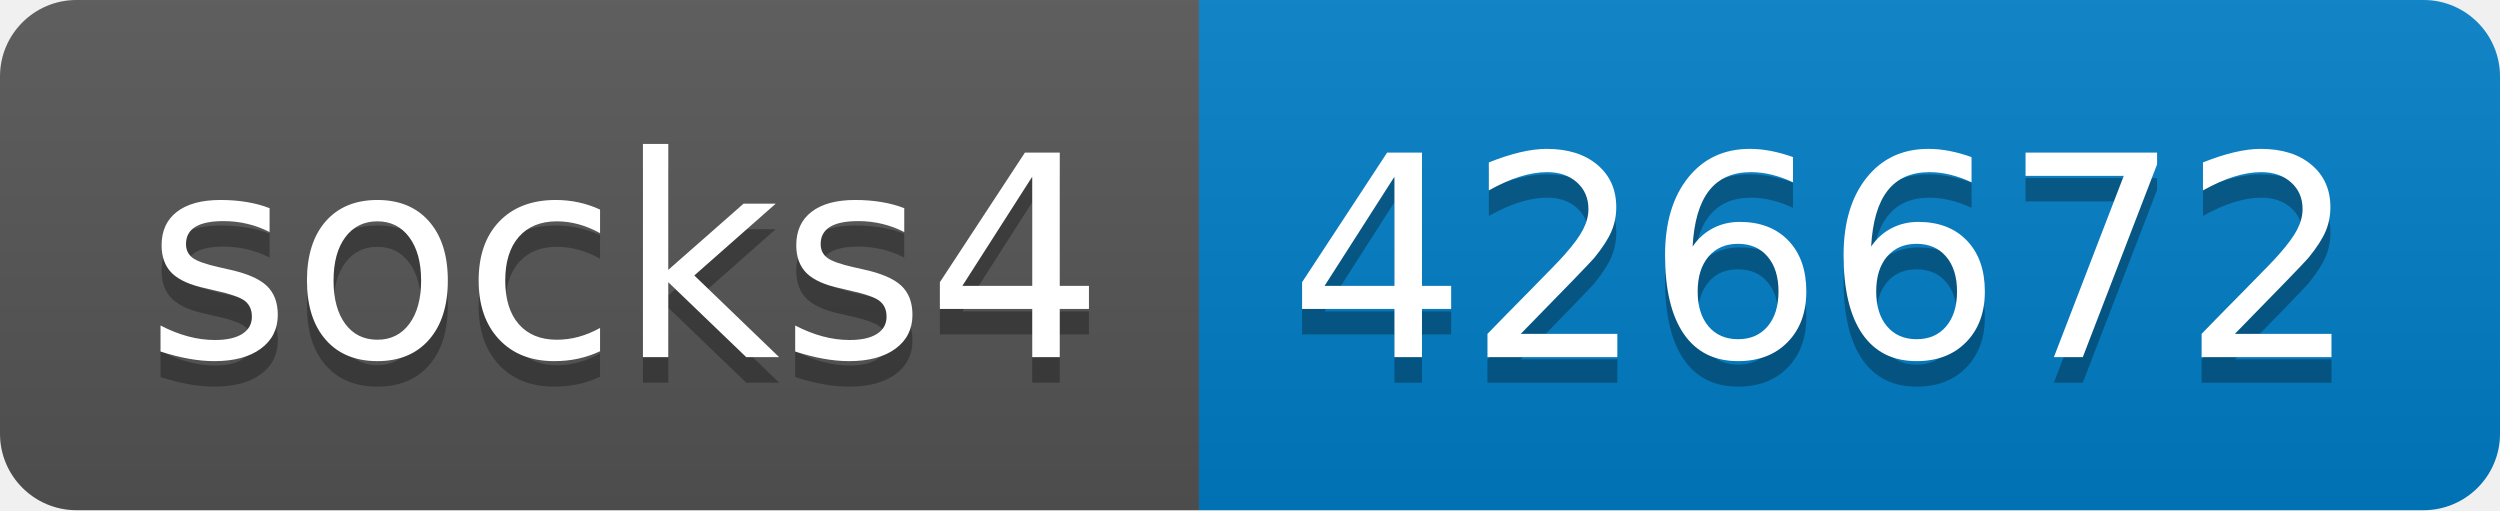
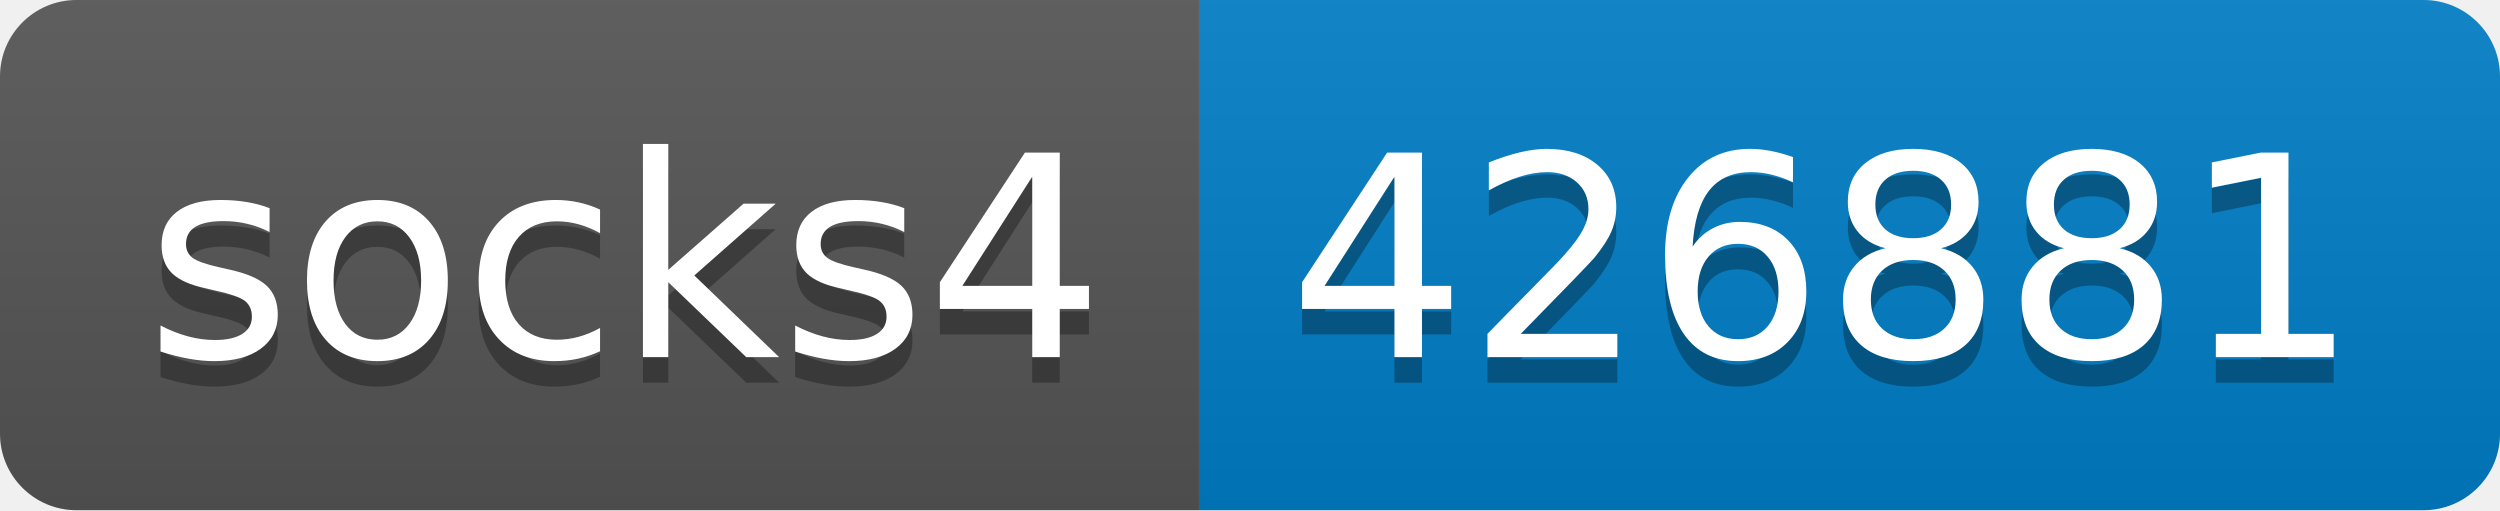
- <svg xmlns="http://www.w3.org/2000/svg" width="98" height="20" role="img" aria-label="socks4: 426672">
+ <svg xmlns="http://www.w3.org/2000/svg" width="98" height="20" role="img" aria-label="socks4: 426881">
  <linearGradient id="s" x2="0" y2="100%">
    <stop offset="0" stop-color="#bbb" stop-opacity=".1" />
    <stop offset="1" stop-opacity=".1" />
  </linearGradient>
  <clipPath id="r">
    <rect width="98" height="20" rx="3" fill="#fff" />
  </clipPath>
  <g clip-path="url(#r)">
    <rect width="47" height="20" fill="#555" />
    <rect x="47" width="51" height="20" fill="#007ec6" />
    <rect width="98" height="20" fill="url(#s)" />
  </g>
  <g fill="#fff" text-anchor="middle" font-family="Verdana,Geneva,DejaVu Sans,sans-serif" text-rendering="geometricPrecision" font-size="110">
    <text aria-hidden="true" x="245" y="150" fill="#010101" fill-opacity=".3" transform="scale(.1)" textLength="370">socks4</text>
    <text x="245" y="140" transform="scale(.1)" fill="#fff" textLength="370">socks4</text>
-     <text aria-hidden="true" x="715" y="150" fill="#010101" fill-opacity=".3" transform="scale(.1)" textLength="410">426672</text>
-     <text x="715" y="140" transform="scale(.1)" fill="#fff" textLength="410">426672</text>
+     <text aria-hidden="true" x="715" y="150" fill="#010101" fill-opacity=".3" transform="scale(.1)" textLength="410">426881</text>
+     <text x="715" y="140" transform="scale(.1)" fill="#fff" textLength="410">426881</text>
  </g>
</svg>
